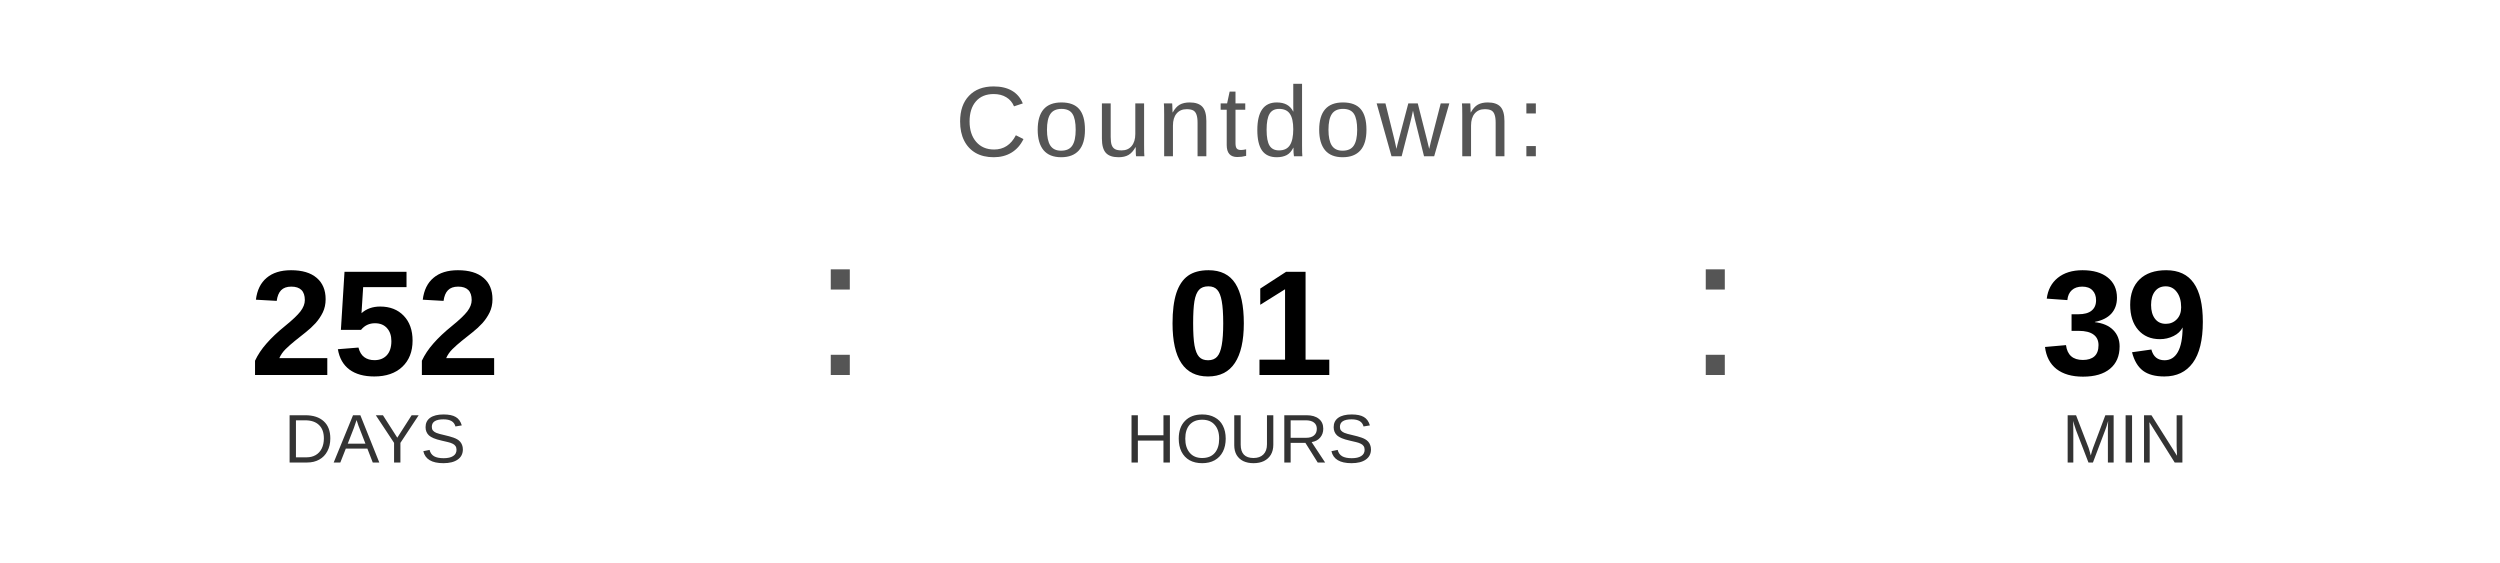
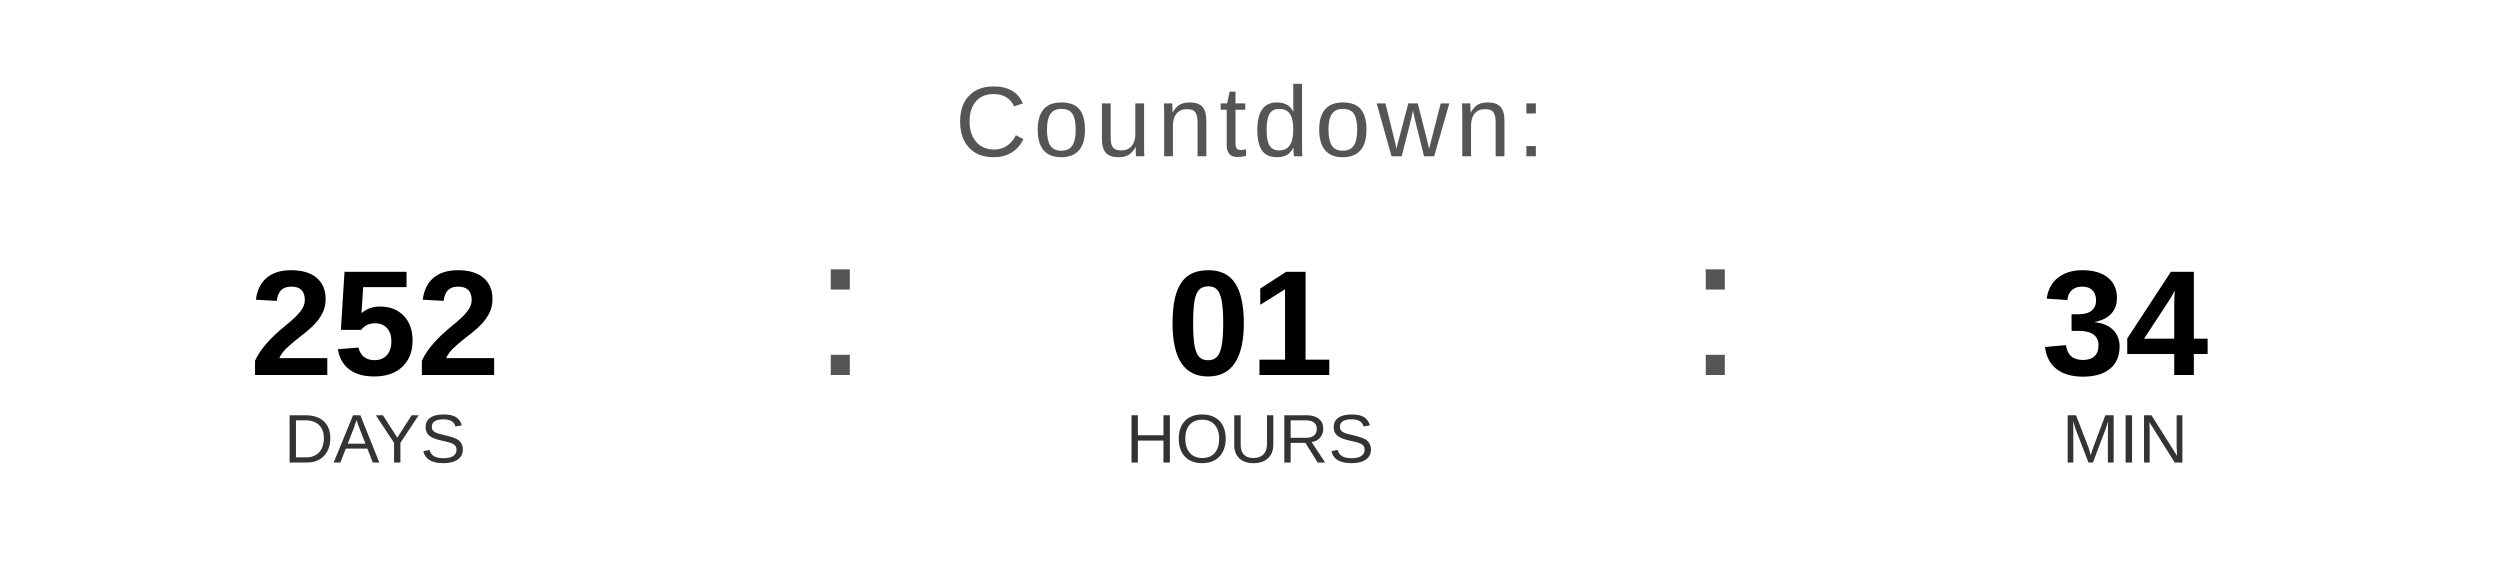
<svg xmlns="http://www.w3.org/2000/svg" width="400" height="90" viewBox="0 0 400 90">
  <text x="200" y="25" font-family="Arial, Helvetica, sans-serif" font-size="16" fill="#555555" text-anchor="middle" letter-spacing="1">
    Countdown:
  </text>
  <text x="60" y="60" font-family="Arial, Helvetica, sans-serif" font-size="24" font-weight="bold" fill="#000000" text-anchor="middle">252</text>
  <text x="60" y="74" font-family="Arial, Helvetica, sans-serif" font-size="11" fill="#333333" text-anchor="middle">DAYS</text>
  <text x="130" y="60" font-family="Arial, sans-serif" font-size="32" fill="#555555">:</text>
  <text x="200" y="60" font-family="Arial, Helvetica, sans-serif" font-size="24" font-weight="bold" fill="#000000" text-anchor="middle">01</text>
  <text x="200" y="74" font-family="Arial, Helvetica, sans-serif" font-size="11" fill="#333333" text-anchor="middle">HOURS</text>
  <text x="270" y="60" font-family="Arial, sans-serif" font-size="32" fill="#555555">:</text>
-   <text x="340" y="60" font-family="Arial, Helvetica, sans-serif" font-size="24" font-weight="bold" fill="#000000" text-anchor="middle">39</text>
+   <text x="340" y="60" font-family="Arial, Helvetica, sans-serif" font-size="24" font-weight="bold" fill="#000000" text-anchor="middle">34</text>
  <text x="340" y="74" font-family="Arial, Helvetica, sans-serif" font-size="11" fill="#333333" text-anchor="middle">MIN</text>
</svg>
